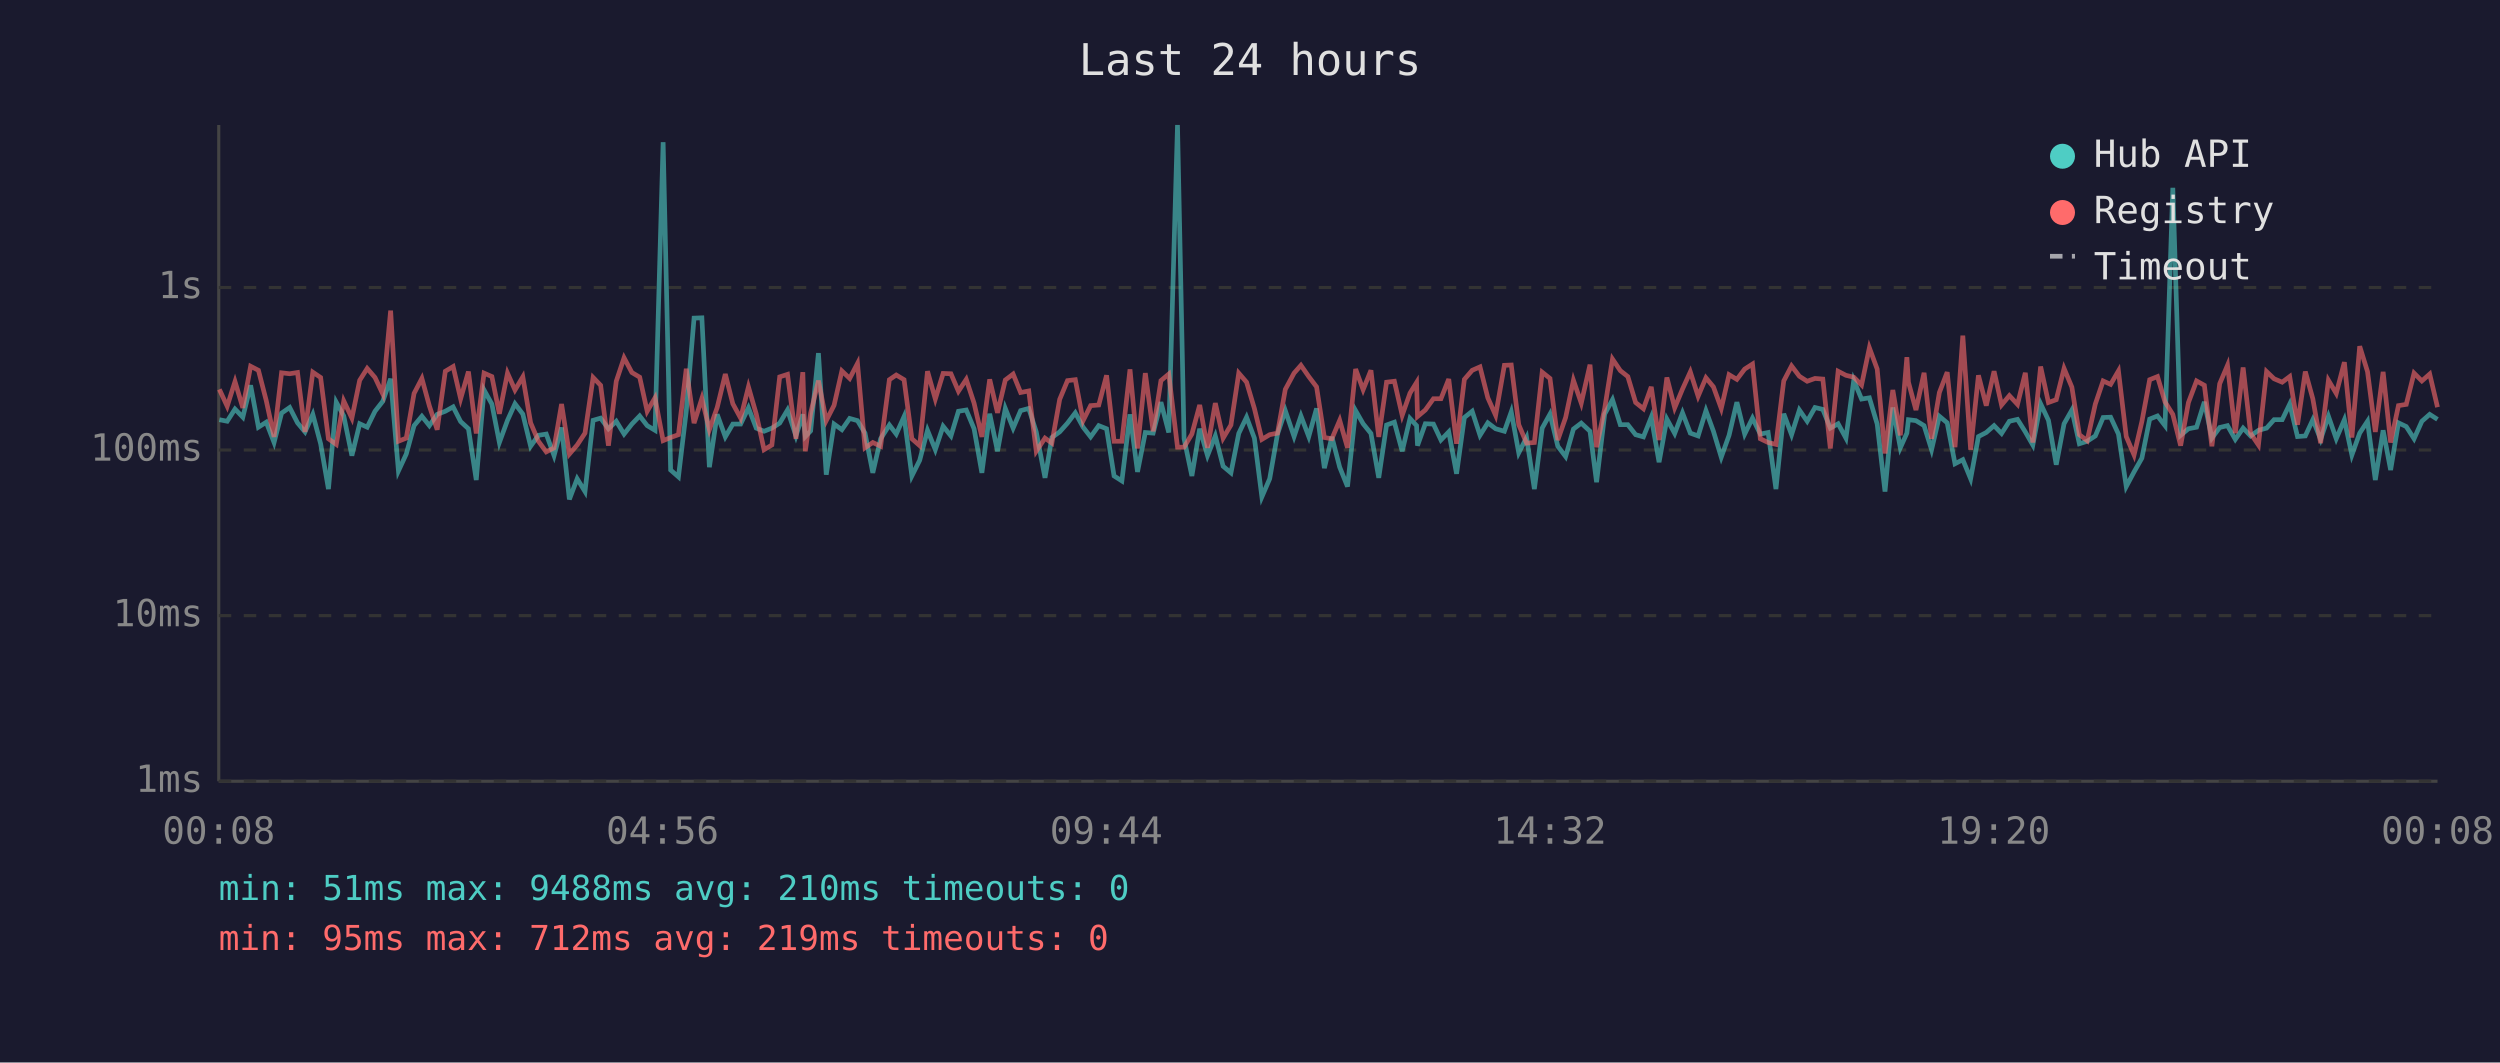
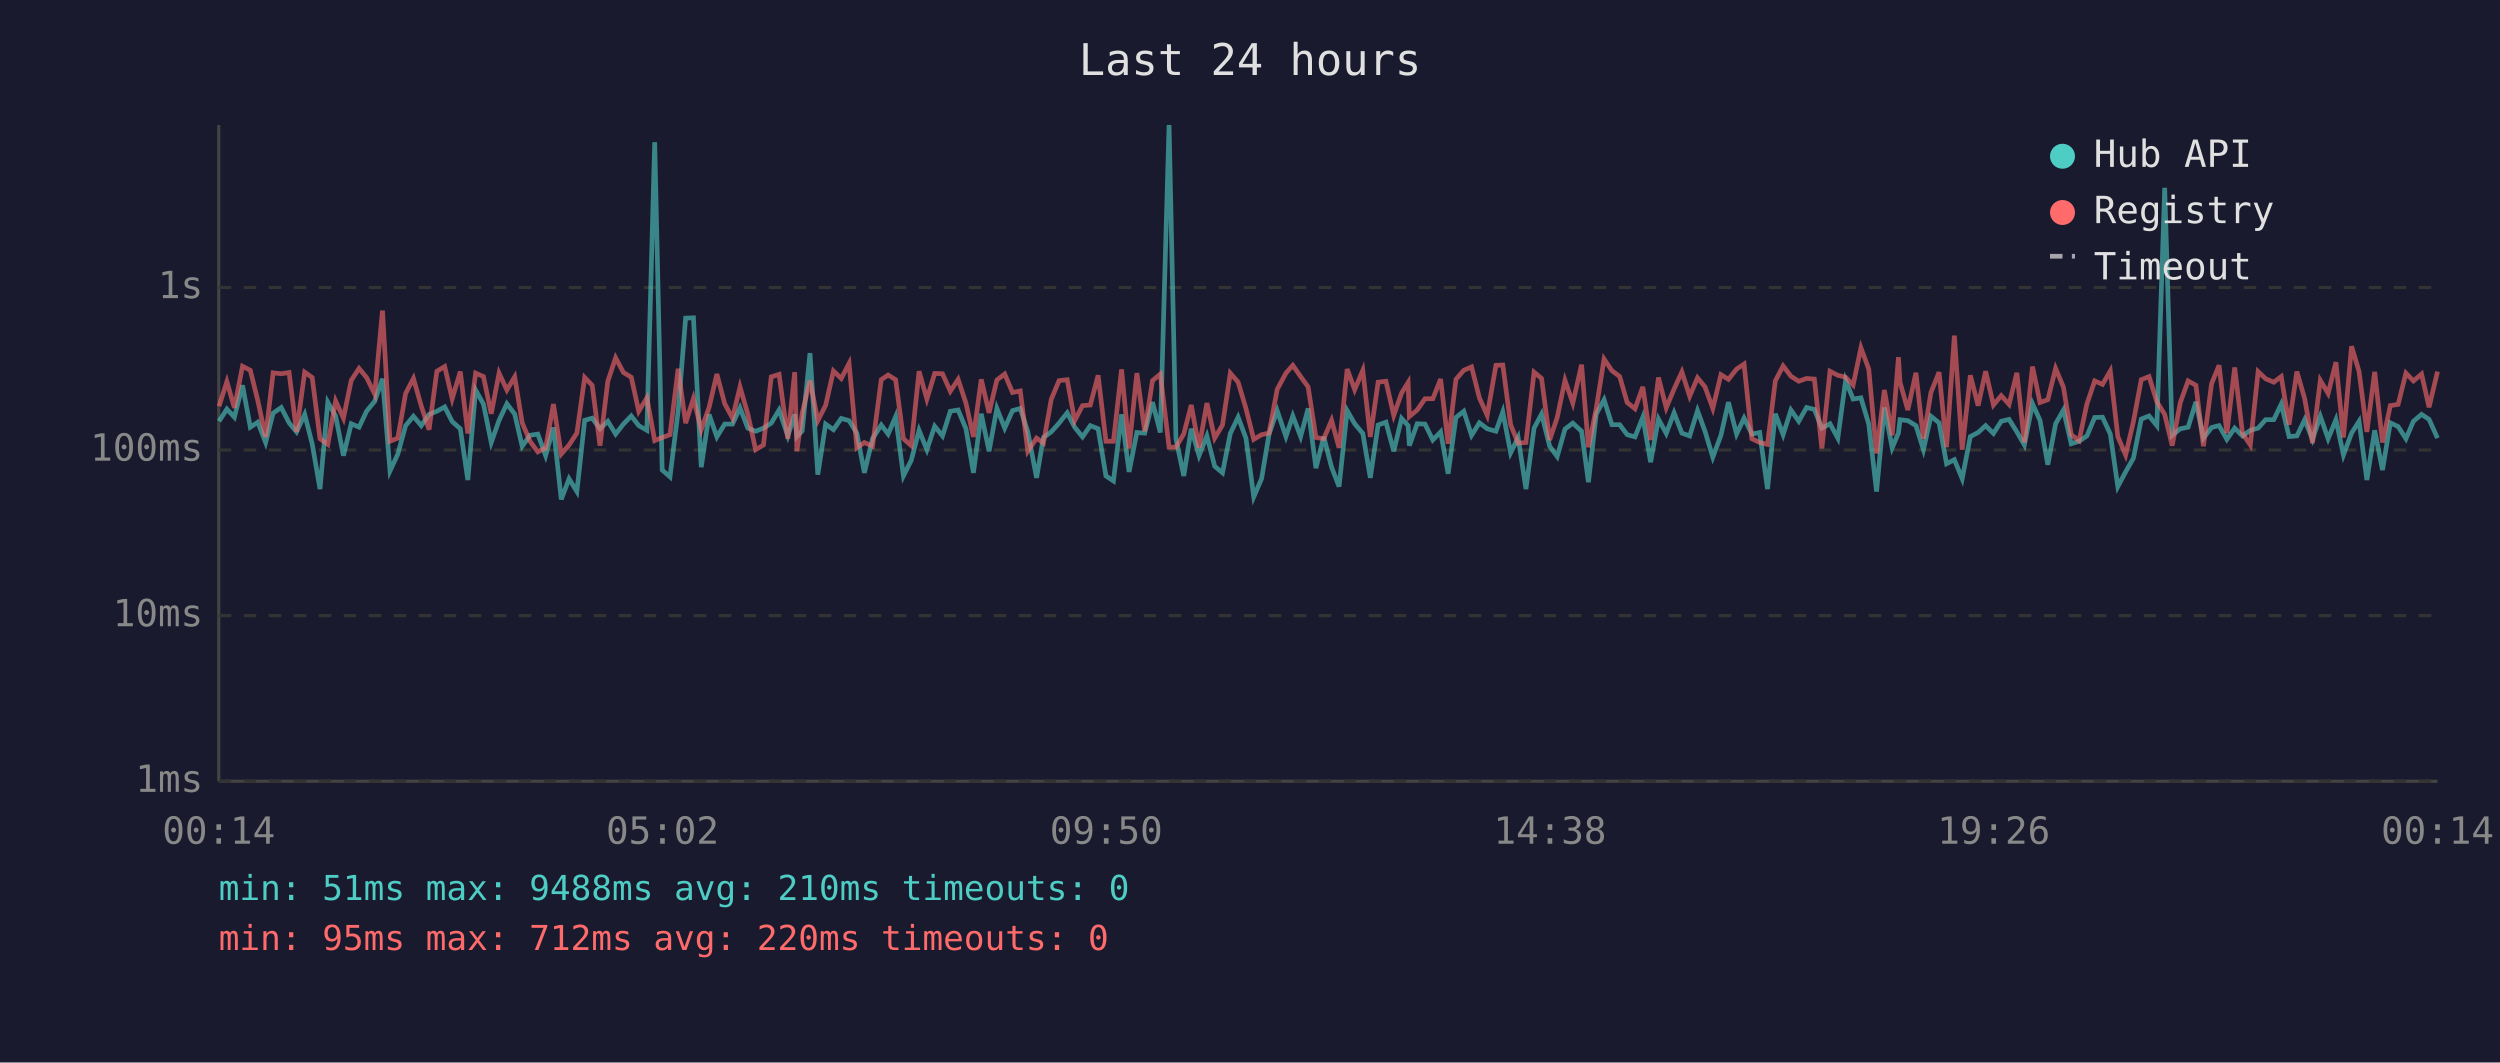
<svg xmlns="http://www.w3.org/2000/svg" viewBox="0 0 800 340" font-family="monospace" font-size="12">
  <rect width="800" height="340" fill="#1a1a2e" />
  <text x="400" y="24" fill="#e0e0e0" font-size="14" text-anchor="middle">Last 24 hours</text>
  <line x1="70" y1="40" x2="70" y2="250" stroke="#444" stroke-width="1" />
  <line x1="70" y1="250" x2="780" y2="250" stroke="#444" stroke-width="1" />
  <line x1="70" y1="250" x2="780" y2="250" stroke="#333" stroke-width="1" stroke-dasharray="4" />
  <text x="65" y="250" fill="#888" text-anchor="end" dominant-baseline="middle">1ms</text>
  <line x1="70" y1="197" x2="780" y2="197" stroke="#333" stroke-width="1" stroke-dasharray="4" />
  <text x="65" y="197" fill="#888" text-anchor="end" dominant-baseline="middle">10ms</text>
  <line x1="70" y1="144" x2="780" y2="144" stroke="#333" stroke-width="1" stroke-dasharray="4" />
  <text x="65" y="144" fill="#888" text-anchor="end" dominant-baseline="middle">100ms</text>
  <line x1="70" y1="92" x2="780" y2="92" stroke="#333" stroke-width="1" stroke-dasharray="4" />
  <text x="65" y="92" fill="#888" text-anchor="end" dominant-baseline="middle">1s</text>
-   <text x="70" y="270" fill="#888" text-anchor="middle">00:08</text>
-   <text x="212" y="270" fill="#888" text-anchor="middle">04:56</text>
-   <text x="354" y="270" fill="#888" text-anchor="middle">09:44</text>
-   <text x="496" y="270" fill="#888" text-anchor="middle">14:32</text>
-   <text x="638" y="270" fill="#888" text-anchor="middle">19:20</text>
-   <text x="780" y="270" fill="#888" text-anchor="middle">00:08</text>
-   <polyline points="70.2,134.3 72.7,134.8 75.2,130.9 77.7,133.5 80.2,123.3 82.7,136.7 85.2,135.1 87.7,141.6 90.1,132.2 92.7,130.4 95.2,135.3 97.6,138.2 100.1,132.6 102.6,142.0 105.1,156.5 107.6,128.7 110.0,133.1 112.6,145.8 115.1,135.6 117.5,136.7 120.0,131.6 122.5,128.4 125.0,121.2 127.5,150.7 130.0,145.3 132.5,136.2 135.0,133.2 137.4,136.2 139.9,132.6 142.5,131.6 145.0,130.2 147.4,134.9 149.9,137.2 152.4,153.6 154.9,124.8 157.4,129.3 159.8,141.6 162.4,134.5 164.8,129.2 167.3,132.5 169.8,142.8 172.3,139.3 174.8,138.9 177.3,145.8 179.7,136.8 182.2,159.8 184.7,153.2 187.2,157.3 189.8,134.5 192.2,133.8 194.7,137.2 197.2,134.8 199.7,138.9 202.2,135.7 204.7,133.1 207.1,136.2 209.6,137.7 212.2,45.5 214.6,150.4 217.1,152.6 219.6,131.6 222.1,101.8 224.6,101.7 227.0,149.5 229.5,132.6 232.1,139.8 234.5,135.7 237.0,135.7 239.5,130.5 242.0,137.0 244.5,138.0 247.0,137.0 249.5,135.4 252.0,131.2 254.7,139.5 256.9,132.6 257.7,139.7 259.4,137.9 261.9,113.0 264.4,151.9 266.9,135.7 269.4,137.5 271.9,133.9 274.4,134.6 276.8,138.6 279.3,151.3 281.8,140.4 284.6,136.0 286.8,138.9 289.3,133.3 291.8,152.3 294.3,147.3 296.8,137.7 299.3,143.9 301.8,136.4 304.3,139.5 306.7,131.6 309.2,131.2 311.7,137.2 314.2,151.3 316.7,132.4 319.2,144.4 321.7,130.7 324.2,137.0 326.6,131.4 329.2,130.7 331.6,138.2 334.4,152.9 336.6,140.0 339.1,138.2 341.6,135.4 344.1,132.1 346.6,136.7 349.0,139.8 351.6,136.2 354.1,137.2 356.5,152.3 359.0,153.9 361.6,132.6 364.0,151.0 366.5,138.4 369.0,138.6 371.5,128.7 374.0,138.4 376.8,40.0 378.9,140.4 381.4,152.3 383.9,137.2 386.4,145.8 388.9,139.5 391.4,149.2 393.9,151.3 396.4,138.7 398.9,133.5 401.4,140.2 403.8,159.0 406.3,153.2 408.8,138.9 411.3,131.4 414.1,139.7 416.3,133.1 418.8,139.7 421.3,130.7 423.8,149.8 426.2,139.8 428.7,149.5 431.2,155.7 433.8,131.4 436.2,135.6 438.7,138.7 441.2,152.9 443.7,136.0 446.2,135.1 448.7,144.4 451.2,133.9 453.3,136.2 453.6,142.6 456.1,135.6 458.7,135.7 461.1,140.8 463.6,138.2 466.1,151.6 468.6,133.6 471.1,131.6 473.6,139.3 476.1,135.3 478.6,137.2 481.4,138.0 483.6,131.8 486.0,144.9 488.5,140.0 491.0,156.5 493.5,137.0 496.0,132.5 498.5,142.8 501.0,146.1 503.5,137.3 506.0,135.4 508.8,138.0 510.9,154.3 513.5,132.5 516.0,127.9 518.5,135.9 520.9,135.9 523.4,139.1 525.9,139.8 528.4,133.5 530.9,147.9 533.4,134.1 535.9,138.7 538.4,132.1 540.9,138.6 543.4,139.5 545.9,131.4 548.3,138.0 550.8,146.3 553.3,139.3 555.8,128.7 558.3,138.9 560.8,133.8 563.3,138.9 565.8,138.4 568.3,156.5 570.8,132.4 573.3,139.1 575.8,131.2 578.3,134.8 580.8,130.4 583.3,131.0 585.7,137.0 588.2,135.6 590.7,140.2 593.2,121.7 595.7,127.7 598.2,127.3 600.7,135.7 603.2,157.3 605.7,130.4 608.1,143.3 610.2,138.6 610.7,134.3 613.1,134.6 615.7,136.2 618.1,143.9 620.6,133.2 623.1,135.3 625.6,148.4 628.1,147.1 630.6,153.2 633.1,139.7 635.6,138.4 638.1,136.2 640.5,138.7 643.0,134.8 645.6,134.2 648.1,138.2 650.5,142.4 653.0,129.2 655.5,134.5 658.0,148.7 660.5,135.6 663.0,131.2 665.4,142.0 667.9,141.2 670.5,139.5 673.0,133.6 675.4,133.5 677.9,138.9 680.4,155.7 682.9,151.0 685.4,146.6 687.9,134.1 690.4,133.1 692.8,136.2 695.3,60.1 697.8,139.3 700.3,137.2 702.9,136.7 705.4,128.6 707.8,140.2 710.3,136.8 712.8,136.2 715.3,140.6 717.8,137.0 720.2,139.5 722.7,137.7 725.3,137.0 727.7,134.3 730.3,134.3 732.7,129.3 735.2,139.7 737.7,139.5 740.1,134.3 742.6,140.6 745.1,133.2 747.6,140.4 750.2,134.3 752.6,145.6 755.1,138.6 757.6,134.8 760.1,153.6 762.6,137.7 765.0,150.4 767.5,135.3 770.0,136.5 772.5,140.4 775.0,134.8 777.5,132.6 780.0,134.2" fill="none" stroke="#4ecdc4" stroke-width="1.5" opacity="0.6" />
-   <polyline points="70.2,124.6 72.7,130.0 75.2,122.1 77.7,130.5 80.2,117.2 82.7,118.5 85.2,128.2 87.7,139.8 90.1,119.3 92.7,119.6 95.2,119.2 97.6,138.2 100.1,119.1 102.6,120.8 105.1,140.4 107.6,142.2 110.0,128.3 112.6,133.8 115.1,121.7 117.5,117.9 120.0,120.8 122.5,126.1 125.0,99.4 127.5,141.2 130.0,140.2 132.5,125.9 135.0,121.1 137.4,129.9 139.9,137.5 142.5,118.8 145.0,117.3 147.4,127.6 149.9,118.9 152.4,138.7 154.9,119.4 157.4,120.5 159.8,132.4 162.4,119.4 164.8,124.8 167.3,120.6 169.8,135.3 172.3,141.2 174.8,144.6 177.3,143.3 179.7,129.3 182.2,145.3 184.7,142.4 187.2,138.6 189.8,120.8 192.2,123.3 194.7,142.6 197.2,122.0 199.7,114.5 202.2,119.2 204.7,120.7 207.1,131.6 209.6,127.3 212.2,141.0 214.6,140.0 217.1,139.1 219.6,118.0 222.1,135.4 224.6,127.5 227.0,137.5 229.5,130.4 232.1,119.7 234.5,129.2 237.0,133.8 239.5,123.8 242.0,132.5 244.5,143.9 247.0,142.4 249.5,120.6 252.0,119.8 254.7,140.4 256.9,119.1 257.7,144.4 259.4,132.2 261.9,121.8 264.4,134.6 266.9,129.7 269.4,118.7 271.9,121.1 274.4,116.3 276.8,143.3 279.3,141.6 281.8,142.8 284.6,121.5 286.8,120.0 289.3,121.5 291.8,140.4 294.3,142.6 296.8,118.8 299.3,127.7 301.8,119.5 304.3,119.6 306.7,125.2 309.2,121.4 311.7,129.0 314.2,139.8 316.7,121.4 319.2,132.1 321.7,121.6 324.2,119.7 326.6,125.6 329.2,125.1 331.6,144.4 334.4,140.2 336.6,141.8 339.1,127.8 341.6,121.8 344.1,121.5 346.6,134.6 349.0,129.8 351.6,129.6 354.1,120.1 356.5,141.2 359.0,141.2 361.6,118.2 364.0,143.5 366.5,119.4 369.0,138.0 371.5,121.8 374.0,119.7 376.8,143.1 378.9,143.1 381.4,138.9 383.9,129.6 386.4,143.3 388.9,129.0 391.4,140.2 393.9,136.0 396.4,119.4 398.9,122.3 401.4,130.7 403.8,140.6 406.3,139.1 408.8,138.6 411.3,124.6 414.1,119.4 416.3,116.9 418.8,120.5 421.3,123.8 423.8,140.0 426.2,140.4 428.7,134.5 431.2,143.3 433.8,118.1 436.2,124.7 438.7,118.5 441.2,139.8 443.7,122.3 446.2,122.0 448.7,132.9 451.2,125.8 453.3,122.4 453.6,133.3 456.1,131.2 458.7,127.6 461.1,127.6 463.6,121.3 466.1,142.0 468.6,121.4 471.1,118.5 473.6,117.4 476.1,127.3 478.6,132.9 481.4,116.9 483.6,116.8 486.0,135.9 488.5,141.8 491.0,141.6 493.5,119.1 496.0,121.1 498.5,140.8 501.0,133.6 503.5,121.7 506.0,129.0 508.8,116.7 510.9,143.1 513.5,130.7 516.0,114.9 518.5,118.6 520.9,120.5 523.4,128.8 525.9,130.8 528.4,123.8 530.9,140.8 533.4,120.8 535.9,130.5 538.4,124.5 540.9,119.0 543.4,126.8 545.9,120.9 548.3,123.8 550.8,130.7 553.3,119.9 555.8,121.4 558.3,118.1 560.8,116.5 563.3,140.4 565.8,141.6 568.3,142.2 570.8,121.9 573.3,117.1 575.8,120.4 578.3,122.0 580.8,121.1 583.3,121.3 585.7,143.5 588.2,118.8 590.7,120.1 593.2,120.7 595.7,123.2 598.2,111.3 600.7,118.1 603.2,145.1 605.7,124.8 608.1,139.3 610.2,114.3 610.7,122.3 613.1,131.2 615.7,119.3 618.1,140.4 620.6,125.6 623.1,119.1 625.6,143.1 628.1,107.4 630.6,143.9 633.1,120.1 635.6,129.8 638.1,118.8 640.5,129.6 643.0,126.6 645.6,129.4 648.1,119.3 650.5,141.6 653.0,117.3 655.5,128.8 658.0,127.9 660.5,117.9 663.0,123.9 665.4,139.1 667.9,141.0 670.5,129.3 673.0,121.9 675.4,123.0 677.9,118.7 680.4,139.7 682.9,145.6 685.4,134.9 687.9,121.5 690.4,120.5 692.8,128.6 695.3,132.6 697.8,142.6 700.3,128.8 702.9,121.9 705.4,123.3 707.8,142.8 710.3,122.8 712.8,116.9 715.3,138.6 717.8,117.6 720.2,138.7 722.7,142.4 725.3,118.9 727.7,121.2 730.3,122.3 732.7,120.5 735.2,135.9 737.7,118.9 740.1,127.6 742.6,141.8 745.1,121.7 747.6,125.9 750.2,115.9 752.6,140.0 755.1,110.8 757.6,118.9 760.1,138.2 762.6,119.0 765.0,141.6 767.5,129.8 770.0,129.4 772.5,119.4 775.0,121.9 777.5,119.7 780.0,130.3" fill="none" stroke="#ff6b6b" stroke-width="1.5" opacity="0.6" />
+   <text x="70" y="270" fill="#888" text-anchor="middle">00:14</text>
+   <text x="212" y="270" fill="#888" text-anchor="middle">05:02</text>
+   <text x="354" y="270" fill="#888" text-anchor="middle">09:50</text>
+   <text x="496" y="270" fill="#888" text-anchor="middle">14:38</text>
+   <text x="638" y="270" fill="#888" text-anchor="middle">19:26</text>
+   <text x="780" y="270" fill="#888" text-anchor="middle">00:14</text>
+   <polyline points="70.1,134.8 72.6,130.9 75.0,133.5 77.6,123.3 80.1,136.7 82.5,135.1 85.0,141.6 87.4,132.2 90.0,130.4 92.5,135.3 94.9,138.2 97.5,132.6 99.9,142.0 102.4,156.5 104.9,128.7 107.4,133.1 109.9,145.8 112.4,135.6 114.9,136.7 117.3,131.6 119.9,128.4 122.4,121.2 124.8,150.7 127.3,145.3 129.8,136.2 132.3,133.2 134.8,136.2 137.3,132.6 139.8,131.6 142.3,130.2 144.7,134.9 147.3,137.2 149.7,153.6 152.2,124.8 154.7,129.3 157.2,141.6 159.7,134.5 162.2,129.2 164.7,132.5 167.1,142.8 169.6,139.3 172.1,138.9 174.6,145.8 177.1,136.8 179.6,159.8 182.1,153.2 184.6,157.3 187.1,134.5 189.5,133.8 192.0,137.2 194.5,134.8 197.0,138.9 199.5,135.7 202.0,133.1 204.4,136.2 207.0,137.7 209.5,45.5 211.9,150.4 214.4,152.6 217.0,131.6 219.4,101.8 221.9,101.7 224.4,149.5 226.9,132.6 229.4,139.8 231.9,135.7 234.4,135.7 236.8,130.5 239.3,137.0 241.8,138.0 244.3,137.0 246.8,135.4 249.3,131.2 252.1,139.5 254.3,132.6 255.0,139.7 256.7,137.9 259.2,113.0 261.7,151.9 264.2,135.7 266.7,137.5 269.2,133.9 271.7,134.6 274.2,138.6 276.6,151.3 279.2,140.4 282.0,136.0 284.2,138.9 286.6,133.3 289.1,152.3 291.6,147.3 294.1,137.7 296.6,143.9 299.1,136.4 301.6,139.5 304.1,131.6 306.6,131.2 309.1,137.2 311.5,151.3 314.0,132.4 316.5,144.4 319.0,130.7 321.5,137.0 324.0,131.4 326.5,130.7 328.9,138.2 331.7,152.9 333.9,140.0 336.4,138.2 338.9,135.4 341.5,132.1 343.9,136.7 346.4,139.8 348.9,136.2 351.4,137.2 353.9,152.3 356.3,153.9 358.9,132.6 361.3,151.0 363.8,138.4 366.3,138.6 368.8,128.7 371.3,138.4 374.1,40.0 376.3,140.4 378.8,152.3 381.2,137.2 383.7,145.8 386.2,139.5 388.7,149.2 391.2,151.3 393.7,138.7 396.2,133.5 398.7,140.2 401.2,159.0 403.7,153.2 406.1,138.9 408.7,131.4 411.5,139.7 413.7,133.1 416.2,139.7 418.6,130.7 421.1,149.8 423.6,139.8 426.1,149.5 428.5,155.7 431.1,131.4 433.5,135.6 436.1,138.7 438.5,152.9 441.0,136.0 443.5,135.1 446.0,144.4 448.5,133.9 450.6,136.2 451.0,142.6 453.5,135.6 456.0,135.7 458.5,140.8 461.0,138.2 463.4,151.6 465.9,133.6 468.4,131.6 470.9,139.3 473.4,135.3 475.9,137.2 478.7,138.0 480.9,131.8 483.4,144.9 485.8,140.0 488.3,156.5 490.9,137.0 493.3,132.5 495.9,142.8 498.3,146.1 500.8,137.3 503.3,135.4 506.1,138.0 508.3,154.3 510.8,132.5 513.3,127.9 515.8,135.9 518.3,135.9 520.7,139.1 523.2,139.8 525.7,133.5 528.2,147.9 530.7,134.1 533.2,138.7 535.7,132.1 538.2,138.6 540.7,139.5 543.2,131.4 545.6,138.0 548.1,146.3 550.7,139.3 553.1,128.7 555.7,138.9 558.1,133.8 560.6,138.9 563.1,138.4 565.6,156.5 568.1,132.4 570.6,139.1 573.1,131.2 575.6,134.8 578.1,130.4 580.6,131.0 583.0,137.0 585.6,135.6 588.1,140.2 590.6,121.7 593.0,127.7 595.5,127.3 598.0,135.7 600.5,157.3 603.0,130.4 605.5,143.3 607.5,138.6 608.0,134.3 610.5,134.6 613.1,136.2 615.5,143.9 617.9,133.2 620.5,135.3 622.9,148.4 625.4,147.1 627.9,153.2 630.5,139.7 633.0,138.4 635.4,136.2 637.9,138.7 640.4,134.8 642.9,134.2 645.4,138.2 647.8,142.4 650.4,129.2 652.8,134.5 655.3,148.7 657.8,135.6 660.3,131.2 662.8,142.0 665.3,141.2 667.8,139.5 670.3,133.6 672.8,133.5 675.3,138.9 677.7,155.7 680.2,151.0 682.7,146.6 685.2,134.1 687.7,133.1 690.2,136.2 692.7,60.1 695.1,139.3 697.7,137.2 700.2,136.7 702.7,128.6 705.1,140.2 707.7,136.8 710.1,136.2 712.6,140.6 715.1,137.0 717.6,139.5 720.1,137.7 722.6,137.0 725.0,134.3 727.6,134.3 730.0,129.3 732.5,139.7 735.0,139.5 737.5,134.3 740.0,140.6 742.5,133.2 745.0,140.4 747.5,134.3 749.9,145.6 752.5,138.6 754.9,134.8 757.4,153.6 759.9,137.7 762.4,150.4 764.9,135.3 767.4,136.5 769.9,140.4 772.3,134.8 774.9,132.6 777.3,134.2 780.0,140.2" fill="none" stroke="#4ecdc4" stroke-width="1.5" opacity="0.6" />
+   <polyline points="70.1,130.0 72.6,122.1 75.0,130.5 77.6,117.2 80.1,118.5 82.5,128.2 85.0,139.8 87.4,119.3 90.0,119.6 92.5,119.2 94.9,138.2 97.5,119.1 99.9,120.8 102.4,140.4 104.9,142.2 107.4,128.3 109.9,133.8 112.4,121.7 114.9,117.9 117.3,120.8 119.9,126.1 122.4,99.4 124.8,141.2 127.3,140.2 129.8,125.9 132.3,121.1 134.8,129.9 137.3,137.5 139.8,118.8 142.3,117.3 144.7,127.6 147.3,118.9 149.7,138.7 152.2,119.4 154.7,120.5 157.2,132.4 159.7,119.4 162.2,124.8 164.7,120.6 167.1,135.3 169.6,141.2 172.1,144.6 174.6,143.3 177.1,129.3 179.6,145.3 182.1,142.4 184.6,138.6 187.1,120.8 189.5,123.3 192.0,142.6 194.5,122.0 197.0,114.5 199.5,119.2 202.0,120.7 204.4,131.6 207.0,127.3 209.5,141.0 211.9,140.0 214.4,139.1 217.0,118.0 219.4,135.4 221.9,127.5 224.4,137.5 226.9,130.4 229.4,119.7 231.9,129.2 234.4,133.8 236.8,123.8 239.3,132.5 241.8,143.9 244.3,142.4 246.8,120.6 249.3,119.8 252.1,140.4 254.3,119.1 255.0,144.4 256.7,132.2 259.2,121.8 261.7,134.6 264.2,129.7 266.7,118.7 269.2,121.1 271.7,116.3 274.2,143.3 276.6,141.6 279.2,142.8 282.0,121.5 284.2,120.0 286.6,121.5 289.1,140.4 291.6,142.6 294.1,118.8 296.6,127.7 299.1,119.5 301.6,119.6 304.1,125.2 306.6,121.4 309.1,129.0 311.5,139.8 314.0,121.4 316.5,132.1 319.0,121.6 321.5,119.7 324.0,125.6 326.5,125.1 328.9,144.4 331.7,140.2 333.9,141.8 336.4,127.8 338.9,121.8 341.5,121.5 343.9,134.6 346.4,129.8 348.9,129.6 351.4,120.1 353.9,141.2 356.3,141.2 358.9,118.2 361.3,143.5 363.8,119.4 366.3,138.0 368.8,121.8 371.3,119.7 374.1,143.1 376.3,143.1 378.8,138.9 381.2,129.6 383.7,143.3 386.2,129.0 388.7,140.2 391.2,136.0 393.7,119.4 396.2,122.3 398.7,130.7 401.2,140.6 403.7,139.1 406.1,138.6 408.7,124.6 411.5,119.4 413.7,116.9 416.2,120.5 418.6,123.8 421.1,140.0 423.6,140.4 426.1,134.5 428.5,143.3 431.1,118.1 433.5,124.7 436.1,118.5 438.5,139.8 441.0,122.3 443.5,122.0 446.0,132.9 448.5,125.8 450.6,122.4 451.0,133.3 453.5,131.2 456.0,127.6 458.5,127.6 461.0,121.3 463.4,142.0 465.9,121.4 468.4,118.5 470.9,117.4 473.4,127.3 475.9,132.9 478.7,116.9 480.9,116.8 483.4,135.9 485.8,141.8 488.3,141.6 490.9,119.1 493.3,121.1 495.9,140.8 498.3,133.6 500.8,121.7 503.3,129.0 506.1,116.7 508.3,143.1 510.8,130.7 513.3,114.9 515.8,118.6 518.3,120.5 520.7,128.8 523.2,130.8 525.7,123.8 528.2,140.8 530.7,120.8 533.2,130.5 535.7,124.5 538.2,119.0 540.7,126.8 543.2,120.9 545.6,123.8 548.1,130.7 550.7,119.9 553.1,121.4 555.7,118.1 558.1,116.5 560.6,140.4 563.1,141.6 565.6,142.2 568.1,121.9 570.6,117.1 573.1,120.4 575.6,122.0 578.1,121.1 580.6,121.3 583.0,143.5 585.6,118.8 588.1,120.1 590.6,120.7 593.0,123.2 595.5,111.3 598.0,118.1 600.5,145.1 603.0,124.8 605.5,139.3 607.5,114.3 608.0,122.3 610.5,131.2 613.1,119.3 615.5,140.4 617.9,125.6 620.5,119.1 622.9,143.1 625.4,107.4 627.9,143.9 630.5,120.1 633.0,129.8 635.4,118.8 637.9,129.6 640.4,126.6 642.9,129.4 645.4,119.3 647.8,141.6 650.4,117.3 652.8,128.8 655.3,127.9 657.8,117.9 660.3,123.9 662.8,139.1 665.3,141.0 667.8,129.3 670.3,121.9 672.8,123.0 675.3,118.7 677.7,139.7 680.2,145.6 682.7,134.9 685.2,121.5 687.7,120.5 690.2,128.6 692.7,132.6 695.1,142.6 697.7,128.8 700.2,121.9 702.7,123.3 705.1,142.8 707.7,122.8 710.1,116.9 712.6,138.6 715.1,117.6 717.6,138.7 720.1,142.4 722.6,118.9 725.0,121.2 727.6,122.3 730.0,120.5 732.5,135.9 735.0,118.9 737.5,127.6 740.0,141.8 742.5,121.7 745.0,125.9 747.5,115.9 749.9,140.0 752.5,110.8 754.9,118.9 757.4,138.2 759.9,119.0 762.4,141.6 764.9,129.8 767.4,129.4 769.9,119.4 772.3,121.9 774.9,119.7 777.3,130.3 780.0,118.9" fill="none" stroke="#ff6b6b" stroke-width="1.5" opacity="0.6" />
  <circle cx="660" cy="50" r="4" fill="#4ecdc4" />
  <text x="670" y="50" fill="#e0e0e0" dominant-baseline="middle">Hub API</text>
  <circle cx="660" cy="68" r="4" fill="#ff6b6b" />
  <text x="670" y="68" fill="#e0e0e0" dominant-baseline="middle">Registry</text>
  <line x1="656" y1="82" x2="664" y2="82" stroke="#e0e0e0" stroke-width="1.5" stroke-dasharray="4,3" opacity="0.7" />
  <text x="670" y="86" fill="#e0e0e0" dominant-baseline="middle">Timeout</text>
  <text x="70" y="288" fill="#4ecdc4" font-size="11">min: 51ms  max: 9488ms  avg: 210ms  timeouts: 0</text>
-   <text x="70" y="304" fill="#ff6b6b" font-size="11">min: 95ms  max: 712ms  avg: 219ms  timeouts: 0</text>
+   <text x="70" y="304" fill="#ff6b6b" font-size="11">min: 95ms  max: 712ms  avg: 220ms  timeouts: 0</text>
</svg>
